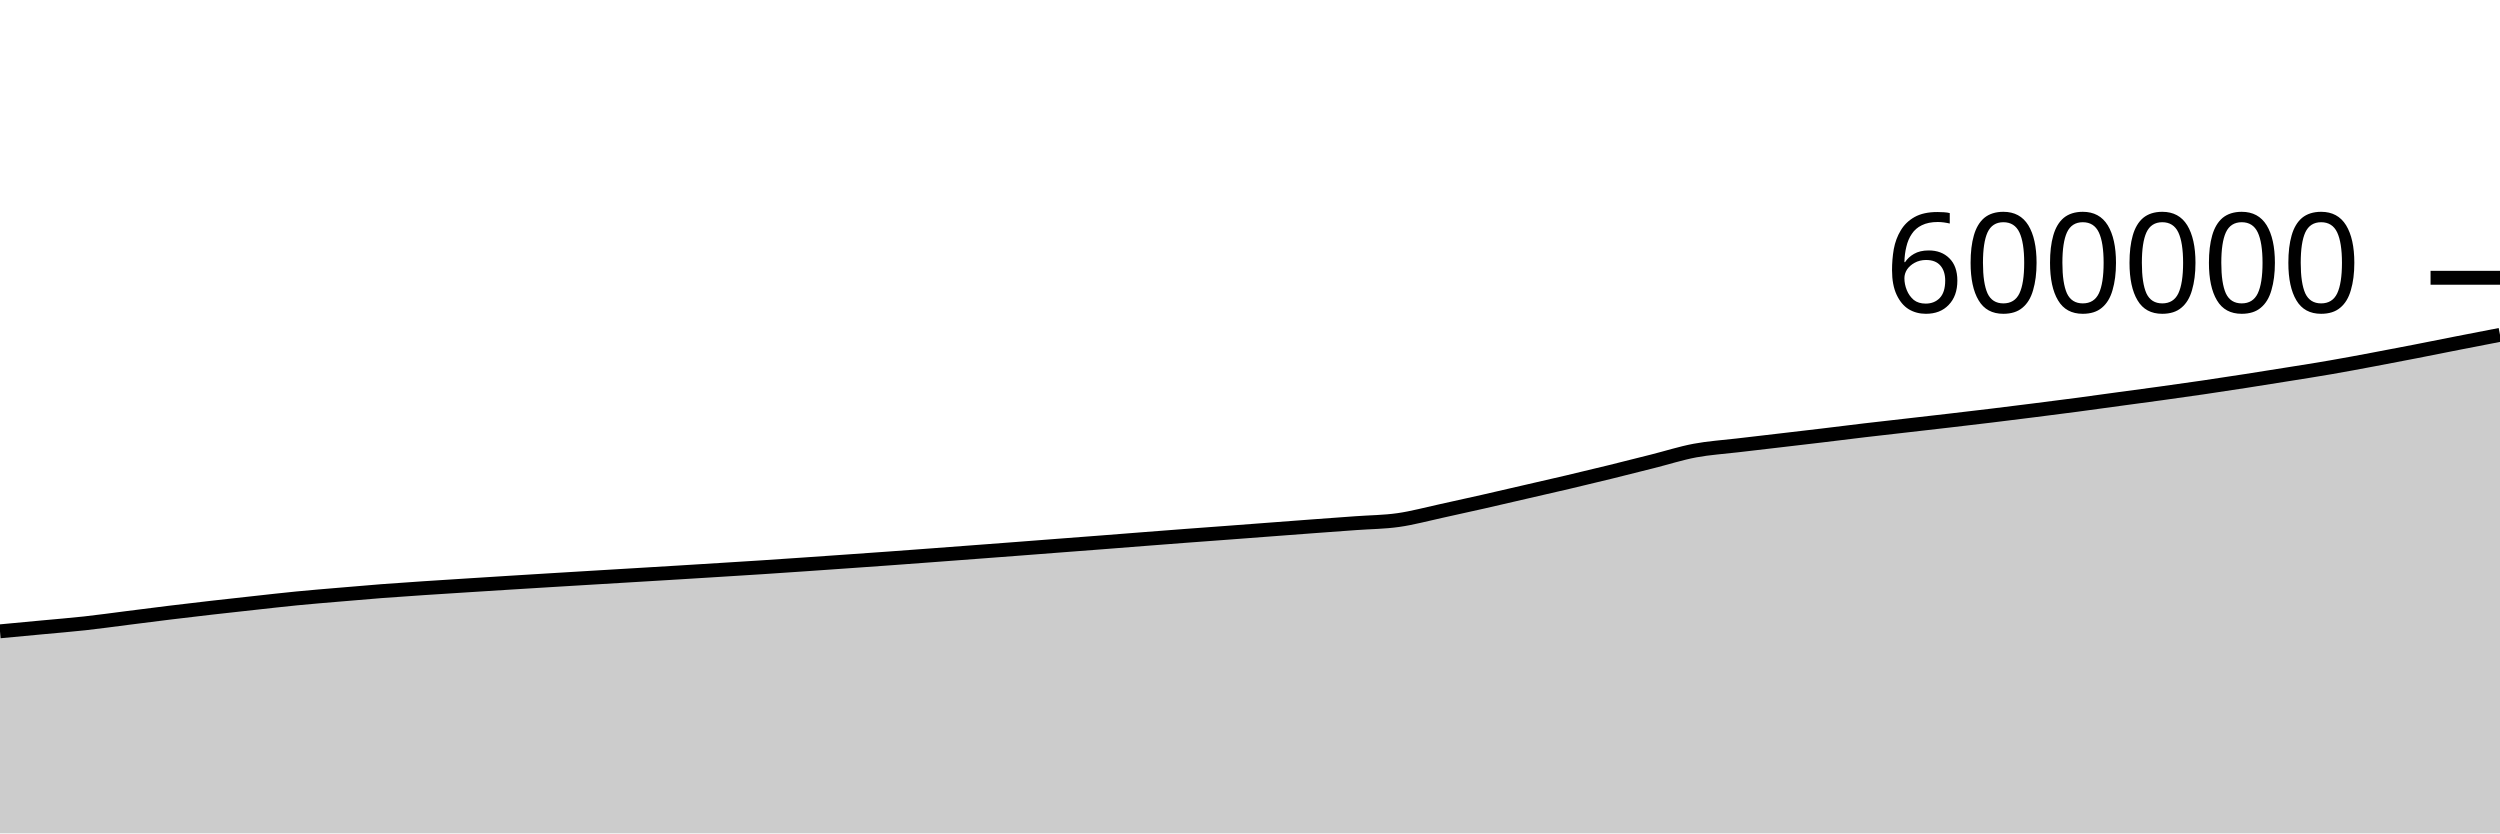
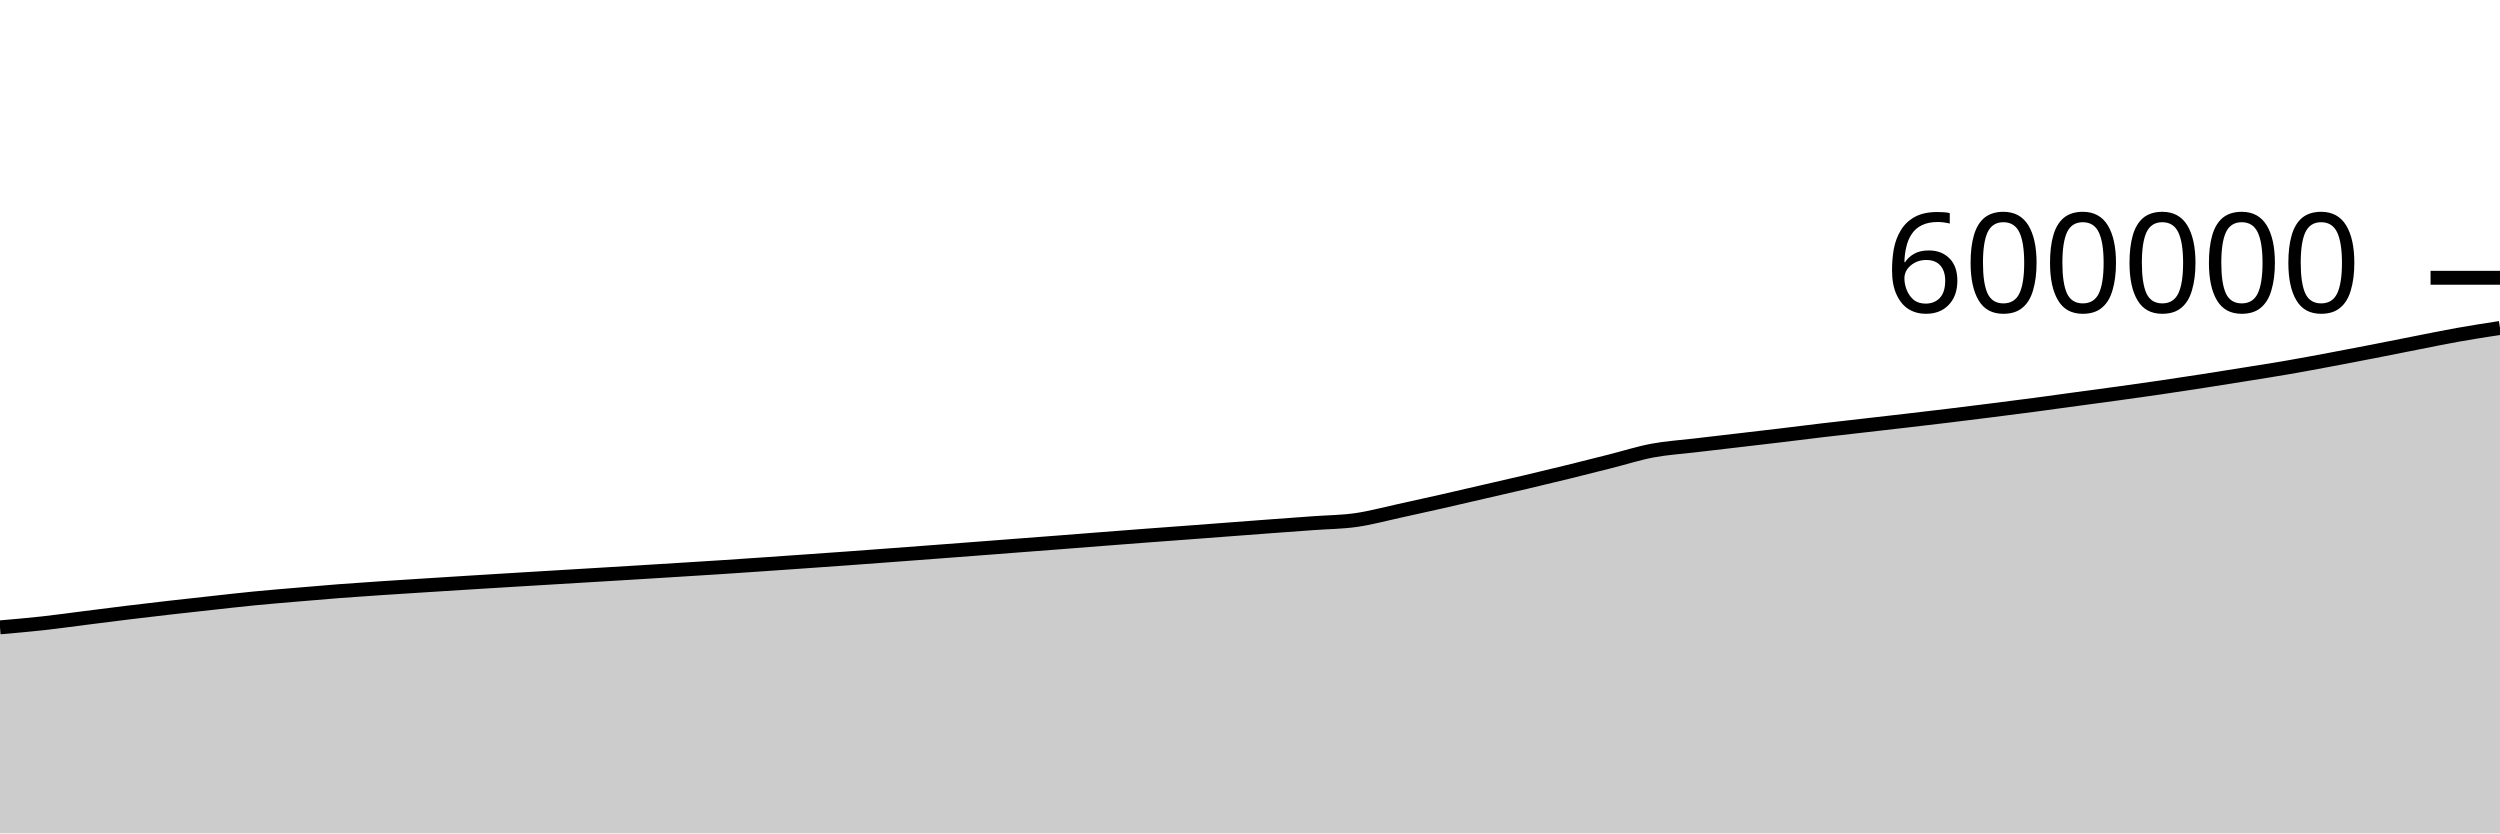
<svg xmlns="http://www.w3.org/2000/svg" viewBox="0 0 180 60">
  <g transform="translate(0,20)">
-     <path class="area" fill="rgba(0, 0, 0, 0.2)" d="M0,25.455C1.017,25.36,2.034,25.265,3.051,25.169C4.068,25.073,5.085,24.993,6.102,24.881C7.119,24.77,8.136,24.626,9.153,24.497C10.169,24.369,11.186,24.237,12.203,24.113C13.22,23.989,14.237,23.869,15.254,23.753C16.271,23.636,17.288,23.527,18.305,23.415C19.322,23.304,20.339,23.185,21.356,23.086C22.373,22.986,23.39,22.905,24.407,22.818C25.424,22.731,26.441,22.642,27.458,22.563C28.475,22.485,29.492,22.417,30.508,22.349C31.525,22.28,32.542,22.218,33.559,22.153C34.576,22.089,35.593,22.023,36.61,21.96C37.627,21.896,38.644,21.834,39.661,21.772C40.678,21.71,41.695,21.649,42.712,21.588C43.729,21.527,44.746,21.466,45.763,21.405C46.78,21.344,47.797,21.284,48.814,21.221C49.831,21.159,50.847,21.096,51.864,21.032C52.881,20.969,53.898,20.906,54.915,20.84C55.932,20.773,56.949,20.703,57.966,20.634C58.983,20.564,60,20.492,61.017,20.421C62.034,20.349,63.051,20.278,64.068,20.205C65.085,20.131,66.102,20.055,67.119,19.979C68.136,19.903,69.153,19.827,70.169,19.75C71.186,19.673,72.203,19.596,73.22,19.519C74.237,19.441,75.254,19.362,76.271,19.284C77.288,19.206,78.305,19.13,79.322,19.051C80.339,18.973,81.356,18.892,82.373,18.812C83.39,18.733,84.407,18.654,85.424,18.577C86.441,18.5,87.458,18.427,88.475,18.351C89.492,18.275,90.508,18.196,91.525,18.12C92.542,18.043,93.559,17.966,94.576,17.89C95.593,17.815,96.61,17.741,97.627,17.667C98.644,17.593,99.661,17.589,100.678,17.444C101.695,17.3,102.712,17.02,103.729,16.8C104.746,16.579,105.763,16.352,106.78,16.122C107.797,15.891,108.814,15.653,109.831,15.418C110.847,15.184,111.864,14.954,112.881,14.714C113.898,14.475,114.915,14.23,115.932,13.981C116.949,13.731,117.966,13.473,118.983,13.216C120,12.96,121.017,12.632,122.034,12.441C123.051,12.25,124.068,12.19,125.085,12.069C126.102,11.948,127.119,11.832,128.136,11.713C129.153,11.594,130.169,11.477,131.186,11.355C132.203,11.234,133.22,11.103,134.237,10.983C135.254,10.863,136.271,10.75,137.288,10.634C138.305,10.517,139.322,10.403,140.339,10.284C141.356,10.166,142.373,10.046,143.39,9.923C144.407,9.799,145.424,9.672,146.441,9.544C147.458,9.415,148.475,9.287,149.492,9.152C150.508,9.017,151.525,8.874,152.542,8.736C153.559,8.598,154.576,8.463,155.593,8.323C156.61,8.182,157.627,8.04,158.644,7.891C159.661,7.742,160.678,7.587,161.695,7.429C162.712,7.271,163.729,7.109,164.746,6.945C165.763,6.782,166.78,6.624,167.797,6.448C168.814,6.272,169.831,6.081,170.847,5.89C171.864,5.7,172.881,5.504,173.898,5.306C174.915,5.108,175.932,4.901,176.949,4.702C177.966,4.502,178.983,4.306,180,4.109L180,40C178.983,40,177.966,40,176.949,40C175.932,40,174.915,40,173.898,40C172.881,40,171.864,40,170.847,40C169.831,40,168.814,40,167.797,40C166.78,40,165.763,40,164.746,40C163.729,40,162.712,40,161.695,40C160.678,40,159.661,40,158.644,40C157.627,40,156.61,40,155.593,40C154.576,40,153.559,40,152.542,40C151.525,40,150.508,40,149.492,40C148.475,40,147.458,40,146.441,40C145.424,40,144.407,40,143.39,40C142.373,40,141.356,40,140.339,40C139.322,40,138.305,40,137.288,40C136.271,40,135.254,40,134.237,40C133.22,40,132.203,40,131.186,40C130.169,40,129.153,40,128.136,40C127.119,40,126.102,40,125.085,40C124.068,40,123.051,40,122.034,40C121.017,40,120,40,118.983,40C117.966,40,116.949,40,115.932,40C114.915,40,113.898,40,112.881,40C111.864,40,110.847,40,109.831,40C108.814,40,107.797,40,106.78,40C105.763,40,104.746,40,103.729,40C102.712,40,101.695,40,100.678,40C99.661,40,98.644,40,97.627,40C96.61,40,95.593,40,94.576,40C93.559,40,92.542,40,91.525,40C90.508,40,89.492,40,88.475,40C87.458,40,86.441,40,85.424,40C84.407,40,83.39,40,82.373,40C81.356,40,80.339,40,79.322,40C78.305,40,77.288,40,76.271,40C75.254,40,74.237,40,73.22,40C72.203,40,71.186,40,70.169,40C69.153,40,68.136,40,67.119,40C66.102,40,65.085,40,64.068,40C63.051,40,62.034,40,61.017,40C60,40,58.983,40,57.966,40C56.949,40,55.932,40,54.915,40C53.898,40,52.881,40,51.864,40C50.847,40,49.831,40,48.814,40C47.797,40,46.78,40,45.763,40C44.746,40,43.729,40,42.712,40C41.695,40,40.678,40,39.661,40C38.644,40,37.627,40,36.61,40C35.593,40,34.576,40,33.559,40C32.542,40,31.525,40,30.508,40C29.492,40,28.475,40,27.458,40C26.441,40,25.424,40,24.407,40C23.39,40,22.373,40,21.356,40C20.339,40,19.322,40,18.305,40C17.288,40,16.271,40,15.254,40C14.237,40,13.22,40,12.203,40C11.186,40,10.169,40,9.153,40C8.136,40,7.119,40,6.102,40C5.085,40,4.068,40,3.051,40C2.034,40,1.017,40,0,40Z" />
-     <path class="line" stroke="black" fill="none" d="M0,25.455C1.017,25.36,2.034,25.265,3.051,25.169C4.068,25.073,5.085,24.993,6.102,24.881C7.119,24.77,8.136,24.626,9.153,24.497C10.169,24.369,11.186,24.237,12.203,24.113C13.22,23.989,14.237,23.869,15.254,23.753C16.271,23.636,17.288,23.527,18.305,23.415C19.322,23.304,20.339,23.185,21.356,23.086C22.373,22.986,23.39,22.905,24.407,22.818C25.424,22.731,26.441,22.642,27.458,22.563C28.475,22.485,29.492,22.417,30.508,22.349C31.525,22.28,32.542,22.218,33.559,22.153C34.576,22.089,35.593,22.023,36.61,21.96C37.627,21.896,38.644,21.834,39.661,21.772C40.678,21.71,41.695,21.649,42.712,21.588C43.729,21.527,44.746,21.466,45.763,21.405C46.78,21.344,47.797,21.284,48.814,21.221C49.831,21.159,50.847,21.096,51.864,21.032C52.881,20.969,53.898,20.906,54.915,20.84C55.932,20.773,56.949,20.703,57.966,20.634C58.983,20.564,60,20.492,61.017,20.421C62.034,20.349,63.051,20.278,64.068,20.205C65.085,20.131,66.102,20.055,67.119,19.979C68.136,19.903,69.153,19.827,70.169,19.75C71.186,19.673,72.203,19.596,73.22,19.519C74.237,19.441,75.254,19.362,76.271,19.284C77.288,19.206,78.305,19.13,79.322,19.051C80.339,18.973,81.356,18.892,82.373,18.812C83.39,18.733,84.407,18.654,85.424,18.577C86.441,18.5,87.458,18.427,88.475,18.351C89.492,18.275,90.508,18.196,91.525,18.12C92.542,18.043,93.559,17.966,94.576,17.89C95.593,17.815,96.61,17.741,97.627,17.667C98.644,17.593,99.661,17.589,100.678,17.444C101.695,17.3,102.712,17.02,103.729,16.8C104.746,16.579,105.763,16.352,106.78,16.122C107.797,15.891,108.814,15.653,109.831,15.418C110.847,15.184,111.864,14.954,112.881,14.714C113.898,14.475,114.915,14.23,115.932,13.981C116.949,13.731,117.966,13.473,118.983,13.216C120,12.96,121.017,12.632,122.034,12.441C123.051,12.25,124.068,12.19,125.085,12.069C126.102,11.948,127.119,11.832,128.136,11.713C129.153,11.594,130.169,11.477,131.186,11.355C132.203,11.234,133.22,11.103,134.237,10.983C135.254,10.863,136.271,10.75,137.288,10.634C138.305,10.517,139.322,10.403,140.339,10.284C141.356,10.166,142.373,10.046,143.39,9.923C144.407,9.799,145.424,9.672,146.441,9.544C147.458,9.415,148.475,9.287,149.492,9.152C150.508,9.017,151.525,8.874,152.542,8.736C153.559,8.598,154.576,8.463,155.593,8.323C156.61,8.182,157.627,8.04,158.644,7.891C159.661,7.742,160.678,7.587,161.695,7.429C162.712,7.271,163.729,7.109,164.746,6.945C165.763,6.782,166.78,6.624,167.797,6.448C168.814,6.272,169.831,6.081,170.847,5.89C171.864,5.7,172.881,5.504,173.898,5.306C174.915,5.108,175.932,4.901,176.949,4.702C177.966,4.502,178.983,4.306,180,4.109" />
+     <path class="area" fill="rgba(0, 0, 0, 0.2)" d="M0,25.169C1.017,25.081,2.034,24.993,3.051,24.881C4.068,24.77,5.085,24.626,6.102,24.497C7.119,24.369,8.136,24.237,9.153,24.113C10.169,23.989,11.186,23.869,12.203,23.753C13.22,23.636,14.237,23.527,15.254,23.415C16.271,23.304,17.288,23.185,18.305,23.086C19.322,22.986,20.339,22.905,21.356,22.818C22.373,22.731,23.39,22.642,24.407,22.563C25.424,22.485,26.441,22.417,27.458,22.349C28.475,22.28,29.492,22.218,30.508,22.153C31.525,22.089,32.542,22.023,33.559,21.96C34.576,21.896,35.593,21.834,36.61,21.772C37.627,21.71,38.644,21.649,39.661,21.588C40.678,21.527,41.695,21.466,42.712,21.405C43.729,21.344,44.746,21.284,45.763,21.221C46.78,21.159,47.797,21.096,48.814,21.032C49.831,20.969,50.847,20.906,51.864,20.84C52.881,20.773,53.898,20.703,54.915,20.634C55.932,20.564,56.949,20.492,57.966,20.421C58.983,20.349,60,20.278,61.017,20.205C62.034,20.131,63.051,20.055,64.068,19.979C65.085,19.903,66.102,19.827,67.119,19.75C68.136,19.673,69.153,19.596,70.169,19.519C71.186,19.441,72.203,19.362,73.22,19.284C74.237,19.206,75.254,19.13,76.271,19.051C77.288,18.973,78.305,18.892,79.322,18.812C80.339,18.733,81.356,18.654,82.373,18.577C83.39,18.5,84.407,18.427,85.424,18.351C86.441,18.275,87.458,18.196,88.475,18.12C89.492,18.043,90.508,17.966,91.525,17.89C92.542,17.815,93.559,17.741,94.576,17.667C95.593,17.593,96.61,17.589,97.627,17.444C98.644,17.3,99.661,17.02,100.678,16.8C101.695,16.579,102.712,16.352,103.729,16.122C104.746,15.891,105.763,15.653,106.78,15.418C107.797,15.184,108.814,14.954,109.831,14.714C110.847,14.475,111.864,14.23,112.881,13.981C113.898,13.731,114.915,13.473,115.932,13.216C116.949,12.96,117.966,12.632,118.983,12.441C120,12.25,121.017,12.19,122.034,12.069C123.051,11.948,124.068,11.832,125.085,11.713C126.102,11.594,127.119,11.477,128.136,11.355C129.153,11.234,130.169,11.103,131.186,10.983C132.203,10.863,133.22,10.75,134.237,10.634C135.254,10.517,136.271,10.403,137.288,10.284C138.305,10.166,139.322,10.046,140.339,9.923C141.356,9.799,142.373,9.672,143.39,9.544C144.407,9.415,145.424,9.287,146.441,9.152C147.458,9.017,148.475,8.874,149.492,8.736C150.508,8.598,151.525,8.463,152.542,8.323C153.559,8.182,154.576,8.04,155.593,7.891C156.61,7.742,157.627,7.587,158.644,7.429C159.661,7.271,160.678,7.109,161.695,6.945C162.712,6.782,163.729,6.624,164.746,6.448C165.763,6.272,166.78,6.081,167.797,5.89C168.814,5.7,169.831,5.504,170.847,5.306C171.864,5.108,172.881,4.901,173.898,4.702C174.915,4.502,175.932,4.291,176.949,4.109C177.966,3.928,178.983,3.77,180,3.613L180,40C178.983,40,177.966,40,176.949,40C175.932,40,174.915,40,173.898,40C172.881,40,171.864,40,170.847,40C169.831,40,168.814,40,167.797,40C166.78,40,165.763,40,164.746,40C163.729,40,162.712,40,161.695,40C160.678,40,159.661,40,158.644,40C157.627,40,156.61,40,155.593,40C154.576,40,153.559,40,152.542,40C151.525,40,150.508,40,149.492,40C148.475,40,147.458,40,146.441,40C145.424,40,144.407,40,143.39,40C142.373,40,141.356,40,140.339,40C139.322,40,138.305,40,137.288,40C136.271,40,135.254,40,134.237,40C133.22,40,132.203,40,131.186,40C130.169,40,129.153,40,128.136,40C127.119,40,126.102,40,125.085,40C124.068,40,123.051,40,122.034,40C121.017,40,120,40,118.983,40C117.966,40,116.949,40,115.932,40C114.915,40,113.898,40,112.881,40C111.864,40,110.847,40,109.831,40C108.814,40,107.797,40,106.78,40C105.763,40,104.746,40,103.729,40C102.712,40,101.695,40,100.678,40C99.661,40,98.644,40,97.627,40C96.61,40,95.593,40,94.576,40C93.559,40,92.542,40,91.525,40C90.508,40,89.492,40,88.475,40C87.458,40,86.441,40,85.424,40C84.407,40,83.39,40,82.373,40C81.356,40,80.339,40,79.322,40C78.305,40,77.288,40,76.271,40C75.254,40,74.237,40,73.22,40C72.203,40,71.186,40,70.169,40C69.153,40,68.136,40,67.119,40C66.102,40,65.085,40,64.068,40C63.051,40,62.034,40,61.017,40C60,40,58.983,40,57.966,40C56.949,40,55.932,40,54.915,40C53.898,40,52.881,40,51.864,40C50.847,40,49.831,40,48.814,40C47.797,40,46.78,40,45.763,40C44.746,40,43.729,40,42.712,40C41.695,40,40.678,40,39.661,40C38.644,40,37.627,40,36.61,40C35.593,40,34.576,40,33.559,40C32.542,40,31.525,40,30.508,40C29.492,40,28.475,40,27.458,40C26.441,40,25.424,40,24.407,40C23.39,40,22.373,40,21.356,40C20.339,40,19.322,40,18.305,40C17.288,40,16.271,40,15.254,40C14.237,40,13.22,40,12.203,40C11.186,40,10.169,40,9.153,40C8.136,40,7.119,40,6.102,40C5.085,40,4.068,40,3.051,40C2.034,40,1.017,40,0,40Z" />
+     <path class="line" stroke="black" fill="none" d="M0,25.169C1.017,25.081,2.034,24.993,3.051,24.881C4.068,24.77,5.085,24.626,6.102,24.497C7.119,24.369,8.136,24.237,9.153,24.113C10.169,23.989,11.186,23.869,12.203,23.753C13.22,23.636,14.237,23.527,15.254,23.415C16.271,23.304,17.288,23.185,18.305,23.086C19.322,22.986,20.339,22.905,21.356,22.818C22.373,22.731,23.39,22.642,24.407,22.563C25.424,22.485,26.441,22.417,27.458,22.349C28.475,22.28,29.492,22.218,30.508,22.153C31.525,22.089,32.542,22.023,33.559,21.96C34.576,21.896,35.593,21.834,36.61,21.772C37.627,21.71,38.644,21.649,39.661,21.588C40.678,21.527,41.695,21.466,42.712,21.405C43.729,21.344,44.746,21.284,45.763,21.221C46.78,21.159,47.797,21.096,48.814,21.032C49.831,20.969,50.847,20.906,51.864,20.84C52.881,20.773,53.898,20.703,54.915,20.634C55.932,20.564,56.949,20.492,57.966,20.421C58.983,20.349,60,20.278,61.017,20.205C62.034,20.131,63.051,20.055,64.068,19.979C65.085,19.903,66.102,19.827,67.119,19.75C68.136,19.673,69.153,19.596,70.169,19.519C71.186,19.441,72.203,19.362,73.22,19.284C74.237,19.206,75.254,19.13,76.271,19.051C77.288,18.973,78.305,18.892,79.322,18.812C80.339,18.733,81.356,18.654,82.373,18.577C83.39,18.5,84.407,18.427,85.424,18.351C86.441,18.275,87.458,18.196,88.475,18.12C89.492,18.043,90.508,17.966,91.525,17.89C92.542,17.815,93.559,17.741,94.576,17.667C95.593,17.593,96.61,17.589,97.627,17.444C98.644,17.3,99.661,17.02,100.678,16.8C101.695,16.579,102.712,16.352,103.729,16.122C104.746,15.891,105.763,15.653,106.78,15.418C107.797,15.184,108.814,14.954,109.831,14.714C110.847,14.475,111.864,14.23,112.881,13.981C113.898,13.731,114.915,13.473,115.932,13.216C116.949,12.96,117.966,12.632,118.983,12.441C120,12.25,121.017,12.19,122.034,12.069C123.051,11.948,124.068,11.832,125.085,11.713C126.102,11.594,127.119,11.477,128.136,11.355C129.153,11.234,130.169,11.103,131.186,10.983C132.203,10.863,133.22,10.75,134.237,10.634C135.254,10.517,136.271,10.403,137.288,10.284C138.305,10.166,139.322,10.046,140.339,9.923C141.356,9.799,142.373,9.672,143.39,9.544C144.407,9.415,145.424,9.287,146.441,9.152C147.458,9.017,148.475,8.874,149.492,8.736C150.508,8.598,151.525,8.463,152.542,8.323C153.559,8.182,154.576,8.04,155.593,7.891C156.61,7.742,157.627,7.587,158.644,7.429C159.661,7.271,160.678,7.109,161.695,6.945C162.712,6.782,163.729,6.624,164.746,6.448C165.763,6.272,166.78,6.081,167.797,5.89C168.814,5.7,169.831,5.504,170.847,5.306C171.864,5.108,172.881,4.901,173.898,4.702C174.915,4.502,175.932,4.291,176.949,4.109C177.966,3.928,178.983,3.77,180,3.613" />
    <path class="axis-ceiling" stroke-width="1" stroke="black" fill="none" d="M175,0L180,0" />
    <text class="axis-ceiling-label" font-family="sans-serif" text-anchor="end" font-size="10px" x="170" y="2.5">600000</text>
  </g>
</svg>
